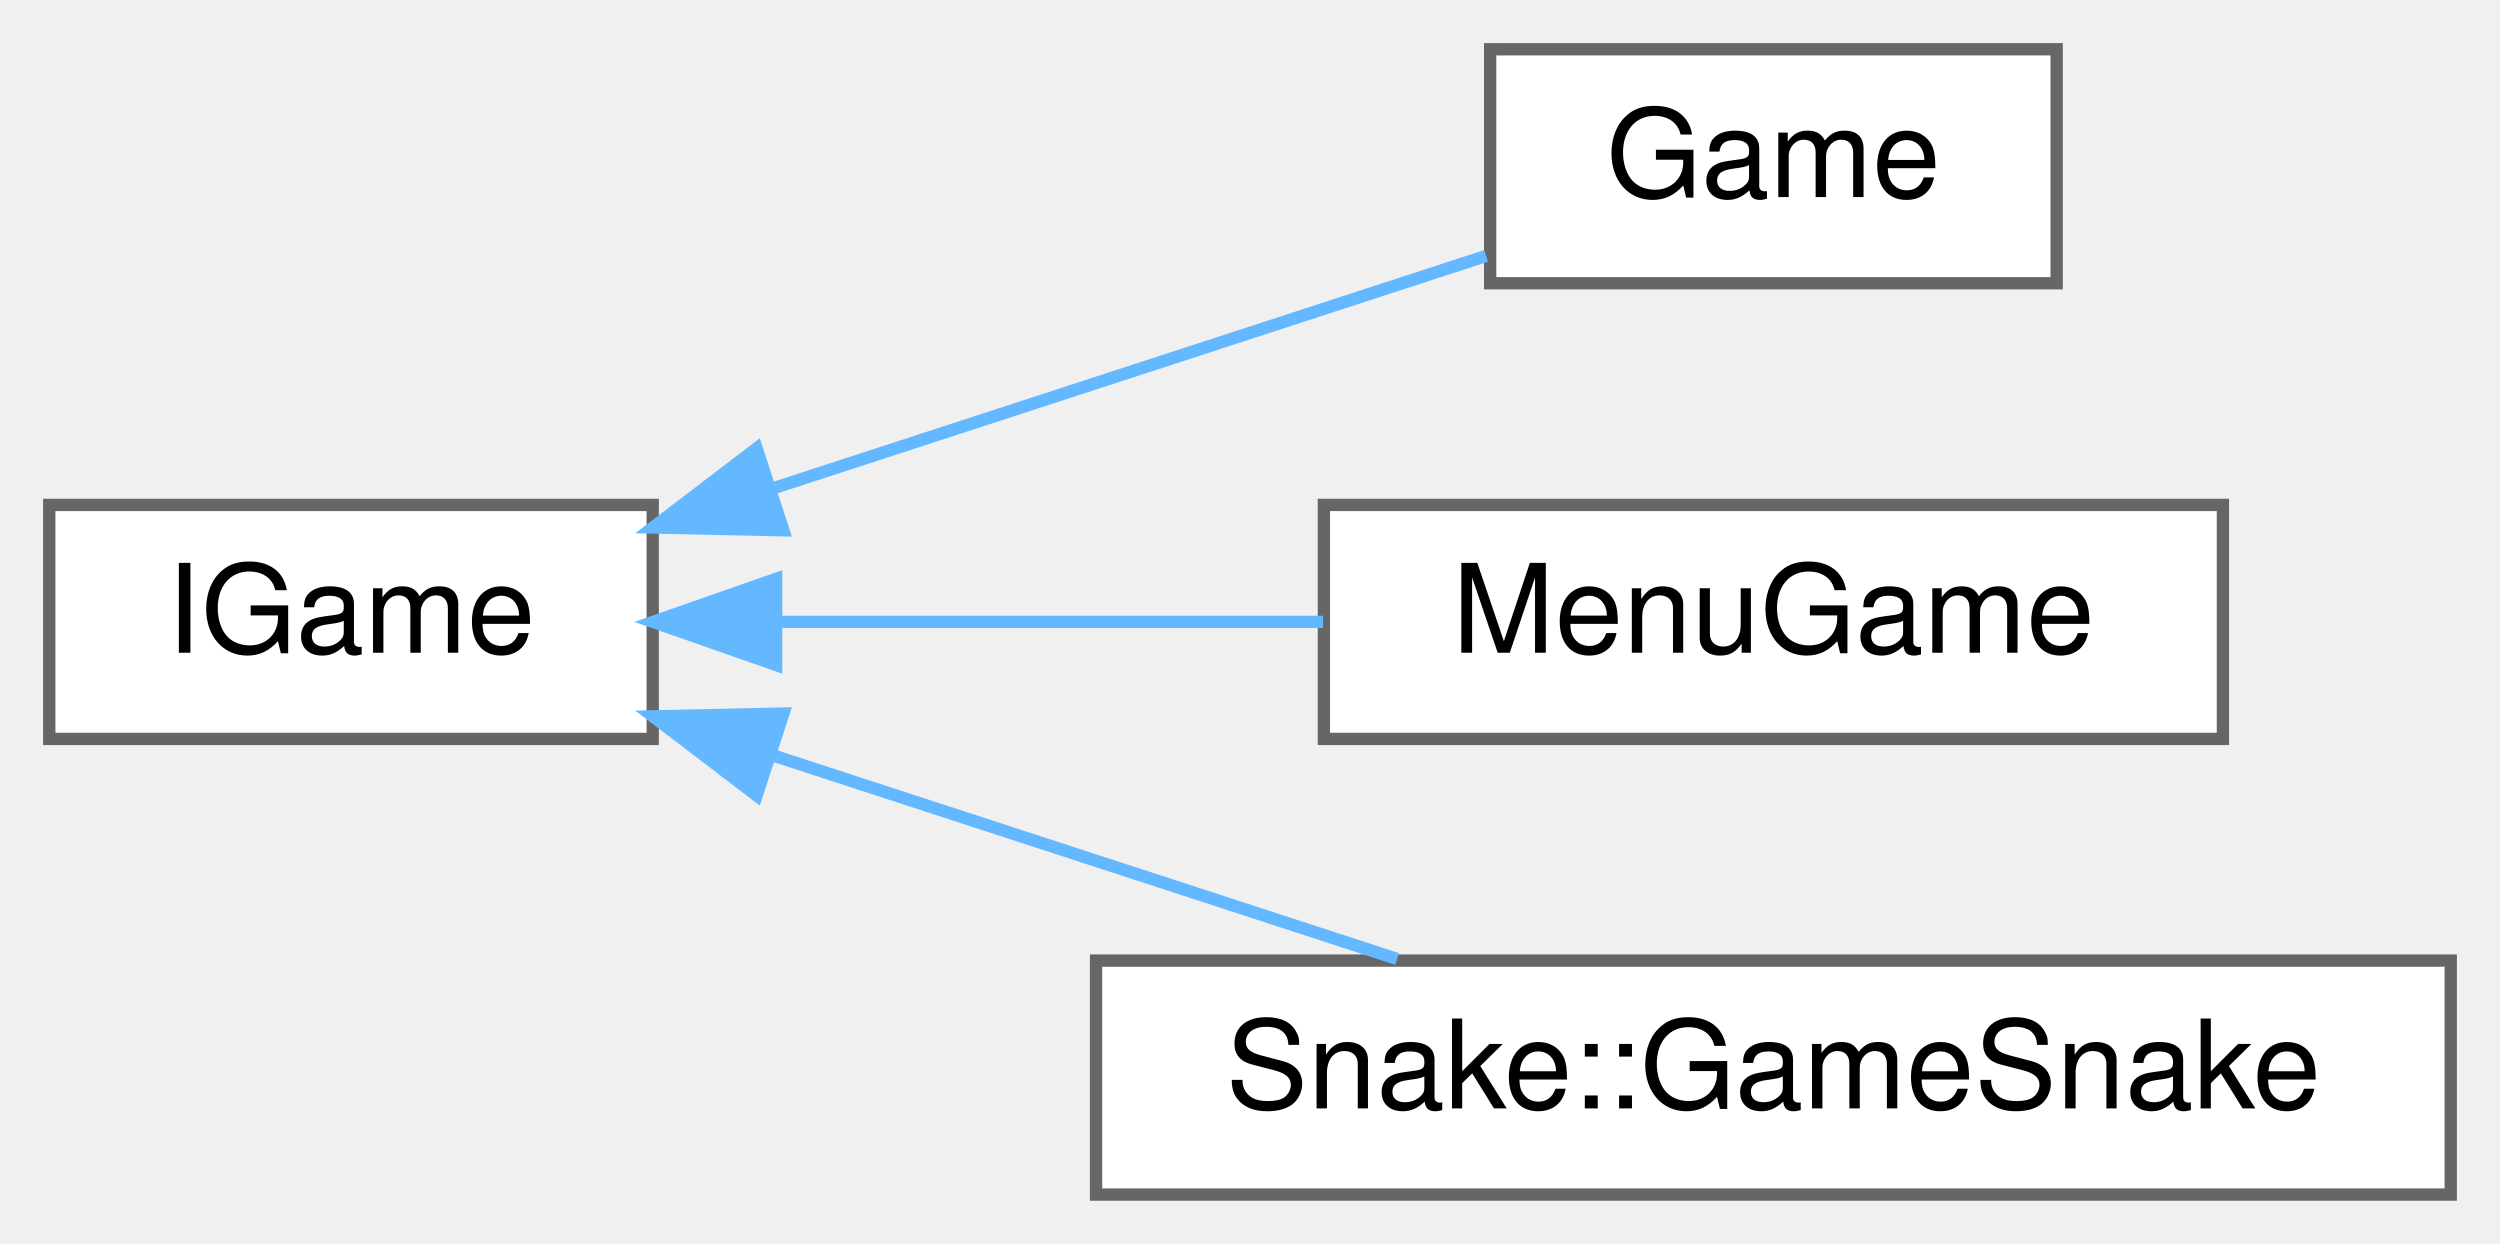
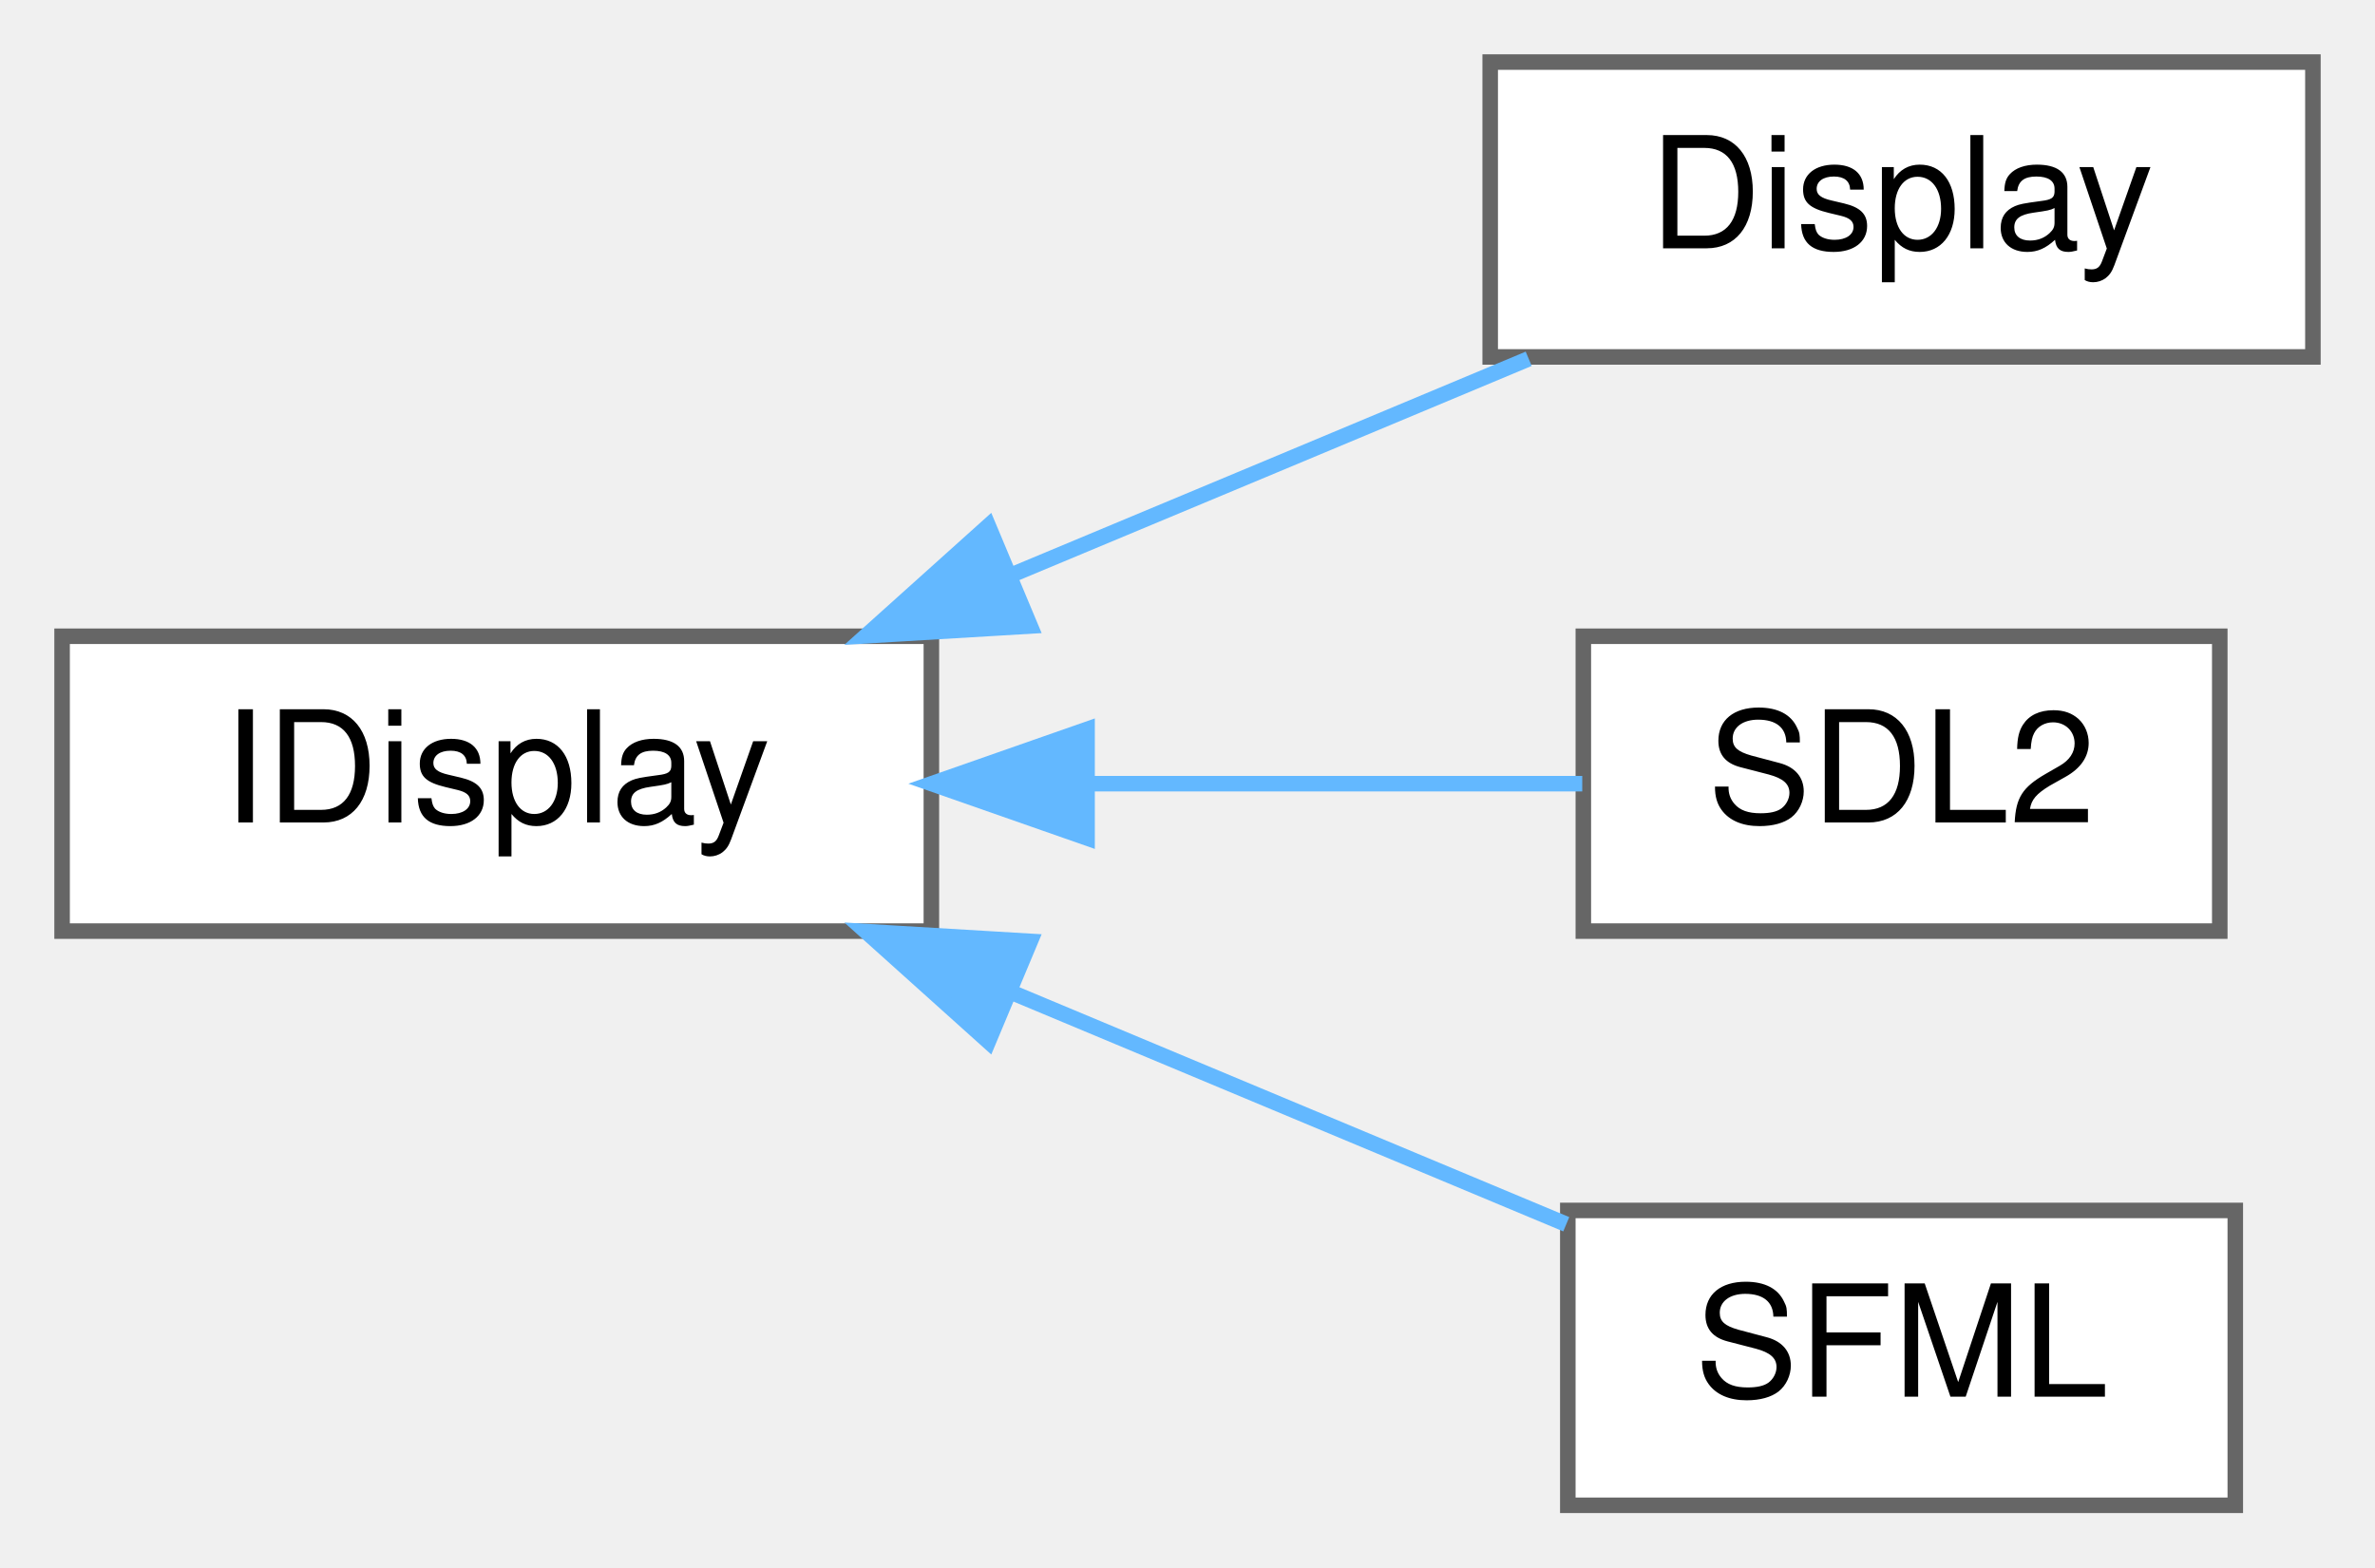
- <svg xmlns="http://www.w3.org/2000/svg" xmlns:xlink="http://www.w3.org/1999/xlink" width="203pt" height="101pt" viewBox="0.00 0.00 203.00 101.00">
+ <svg xmlns="http://www.w3.org/2000/svg" xmlns:xlink="http://www.w3.org/1999/xlink" width="153pt" height="101pt" viewBox="0.00 0.00 153.00 101.00">
  <g id="graph0" class="graph" transform="scale(1 1) rotate(0) translate(4 97)">
    <g id="Node000000" class="node">
      <g id="a_Node000000">
-         <a xlink:href="classIGame.html" target="_top" xlink:title=" ">
-           <polygon fill="white" stroke="#666666" points="49,-56 0,-56 0,-37 49,-37 49,-56" />
-           <text text-anchor="middle" x="24.5" y="-44" font-family="Helvetica,sans-Serif" font-size="10.00">IGame</text>
+         <a xlink:href="classIDisplay.html" target="_top" xlink:title=" ">
+           <polygon fill="white" stroke="#666666" points="56,-56 0,-56 0,-37 56,-37 56,-56" />
+           <text text-anchor="middle" x="28" y="-44" font-family="Helvetica,sans-Serif" font-size="10.00">IDisplay</text>
        </a>
      </g>
    </g>
    <g id="Node000001" class="node">
      <g id="a_Node000001">
-         <a xlink:href="classGame.html" target="_top" xlink:title=" ">
-           <polygon fill="white" stroke="#666666" points="163,-93 117,-93 117,-74 163,-74 163,-93" />
-           <text text-anchor="middle" x="140" y="-81" font-family="Helvetica,sans-Serif" font-size="10.00">Game</text>
+         <a xlink:href="classDisplay.html" target="_top" xlink:title=" ">
+           <polygon fill="white" stroke="#666666" points="145,-93 92,-93 92,-74 145,-74 145,-93" />
+           <text text-anchor="middle" x="118.5" y="-81" font-family="Helvetica,sans-Serif" font-size="10.00">Display</text>
        </a>
      </g>
    </g>
-     <g id="edge7_Node000000_Node000001" class="edge">
-       <g id="a_edge7_Node000000_Node000001">
+     <g id="edge4_Node000000_Node000001" class="edge">
+       <g id="a_edge4_Node000000_Node000001">
        <a xlink:title=" ">
-           <path fill="none" stroke="#63b8ff" d="M58.62,-57.3C77.29,-63.38 100.12,-70.83 116.67,-76.22" />
-           <polygon fill="#63b8ff" stroke="#63b8ff" points="59.61,-53.94 49.02,-54.17 57.44,-60.59 59.61,-53.94" />
+           <path fill="none" stroke="#63b8ff" d="M61.14,-59.94C72.18,-64.55 84.31,-69.62 94.48,-73.88" />
+           <polygon fill="#63b8ff" stroke="#63b8ff" points="62.37,-56.66 51.79,-56.03 59.67,-63.11 62.37,-56.66" />
        </a>
      </g>
    </g>
    <g id="Node000002" class="node">
      <g id="a_Node000002">
-         <a xlink:href="classMenuGame.html" target="_top" xlink:title=" ">
-           <polygon fill="white" stroke="#666666" points="176.5,-56 103.5,-56 103.5,-37 176.5,-37 176.5,-56" />
-           <text text-anchor="middle" x="140" y="-44" font-family="Helvetica,sans-Serif" font-size="10.00">MenuGame</text>
+         <a xlink:href="classSDL2.html" target="_top" xlink:title=" ">
+           <polygon fill="white" stroke="#666666" points="139,-56 98,-56 98,-37 139,-37 139,-56" />
+           <text text-anchor="middle" x="118.5" y="-44" font-family="Helvetica,sans-Serif" font-size="10.00">SDL2</text>
        </a>
      </g>
    </g>
-     <g id="edge8_Node000000_Node000002" class="edge">
-       <g id="a_edge8_Node000000_Node000002">
+     <g id="edge5_Node000000_Node000002" class="edge">
+       <g id="a_edge5_Node000000_Node000002">
        <a xlink:title=" ">
-           <path fill="none" stroke="#63b8ff" d="M59.17,-46.5C73.11,-46.5 89.3,-46.5 103.43,-46.5" />
-           <polygon fill="#63b8ff" stroke="#63b8ff" points="59.02,-43 49.02,-46.5 59.02,-50 59.02,-43" />
+           <path fill="none" stroke="#63b8ff" d="M66.22,-46.5C77.12,-46.5 88.6,-46.5 97.93,-46.5" />
+           <polygon fill="#63b8ff" stroke="#63b8ff" points="66.03,-43 56.03,-46.5 66.03,-50 66.03,-43" />
        </a>
      </g>
    </g>
    <g id="Node000003" class="node">
      <g id="a_Node000003">
-         <a xlink:href="classSnake_1_1GameSnake.html" target="_top" xlink:title=" ">
-           <polygon fill="white" stroke="#666666" points="195,-19 85,-19 85,0 195,0 195,-19" />
-           <text text-anchor="middle" x="140" y="-7" font-family="Helvetica,sans-Serif" font-size="10.00">Snake::GameSnake</text>
+         <a xlink:href="classSFML.html" target="_top" xlink:title=" ">
+           <polygon fill="white" stroke="#666666" points="140,-19 97,-19 97,0 140,0 140,-19" />
+           <text text-anchor="middle" x="118.5" y="-7" font-family="Helvetica,sans-Serif" font-size="10.00">SFML</text>
        </a>
      </g>
    </g>
-     <g id="edge9_Node000000_Node000003" class="edge">
-       <g id="a_edge9_Node000000_Node000003">
+     <g id="edge6_Node000000_Node000003" class="edge">
+       <g id="a_edge6_Node000000_Node000003">
        <a xlink:title=" ">
-           <path fill="none" stroke="#63b8ff" d="M58.58,-35.72C74.67,-30.47 93.85,-24.22 109.45,-19.13" />
-           <polygon fill="#63b8ff" stroke="#63b8ff" points="57.44,-32.41 49.02,-38.83 59.61,-39.06 57.44,-32.41" />
+           <path fill="none" stroke="#63b8ff" d="M61.03,-33.11C72.99,-28.11 86.25,-22.57 96.9,-18.11" />
+           <polygon fill="#63b8ff" stroke="#63b8ff" points="59.67,-29.89 51.79,-36.97 62.37,-36.34 59.67,-29.89" />
        </a>
      </g>
    </g>
  </g>
</svg>
